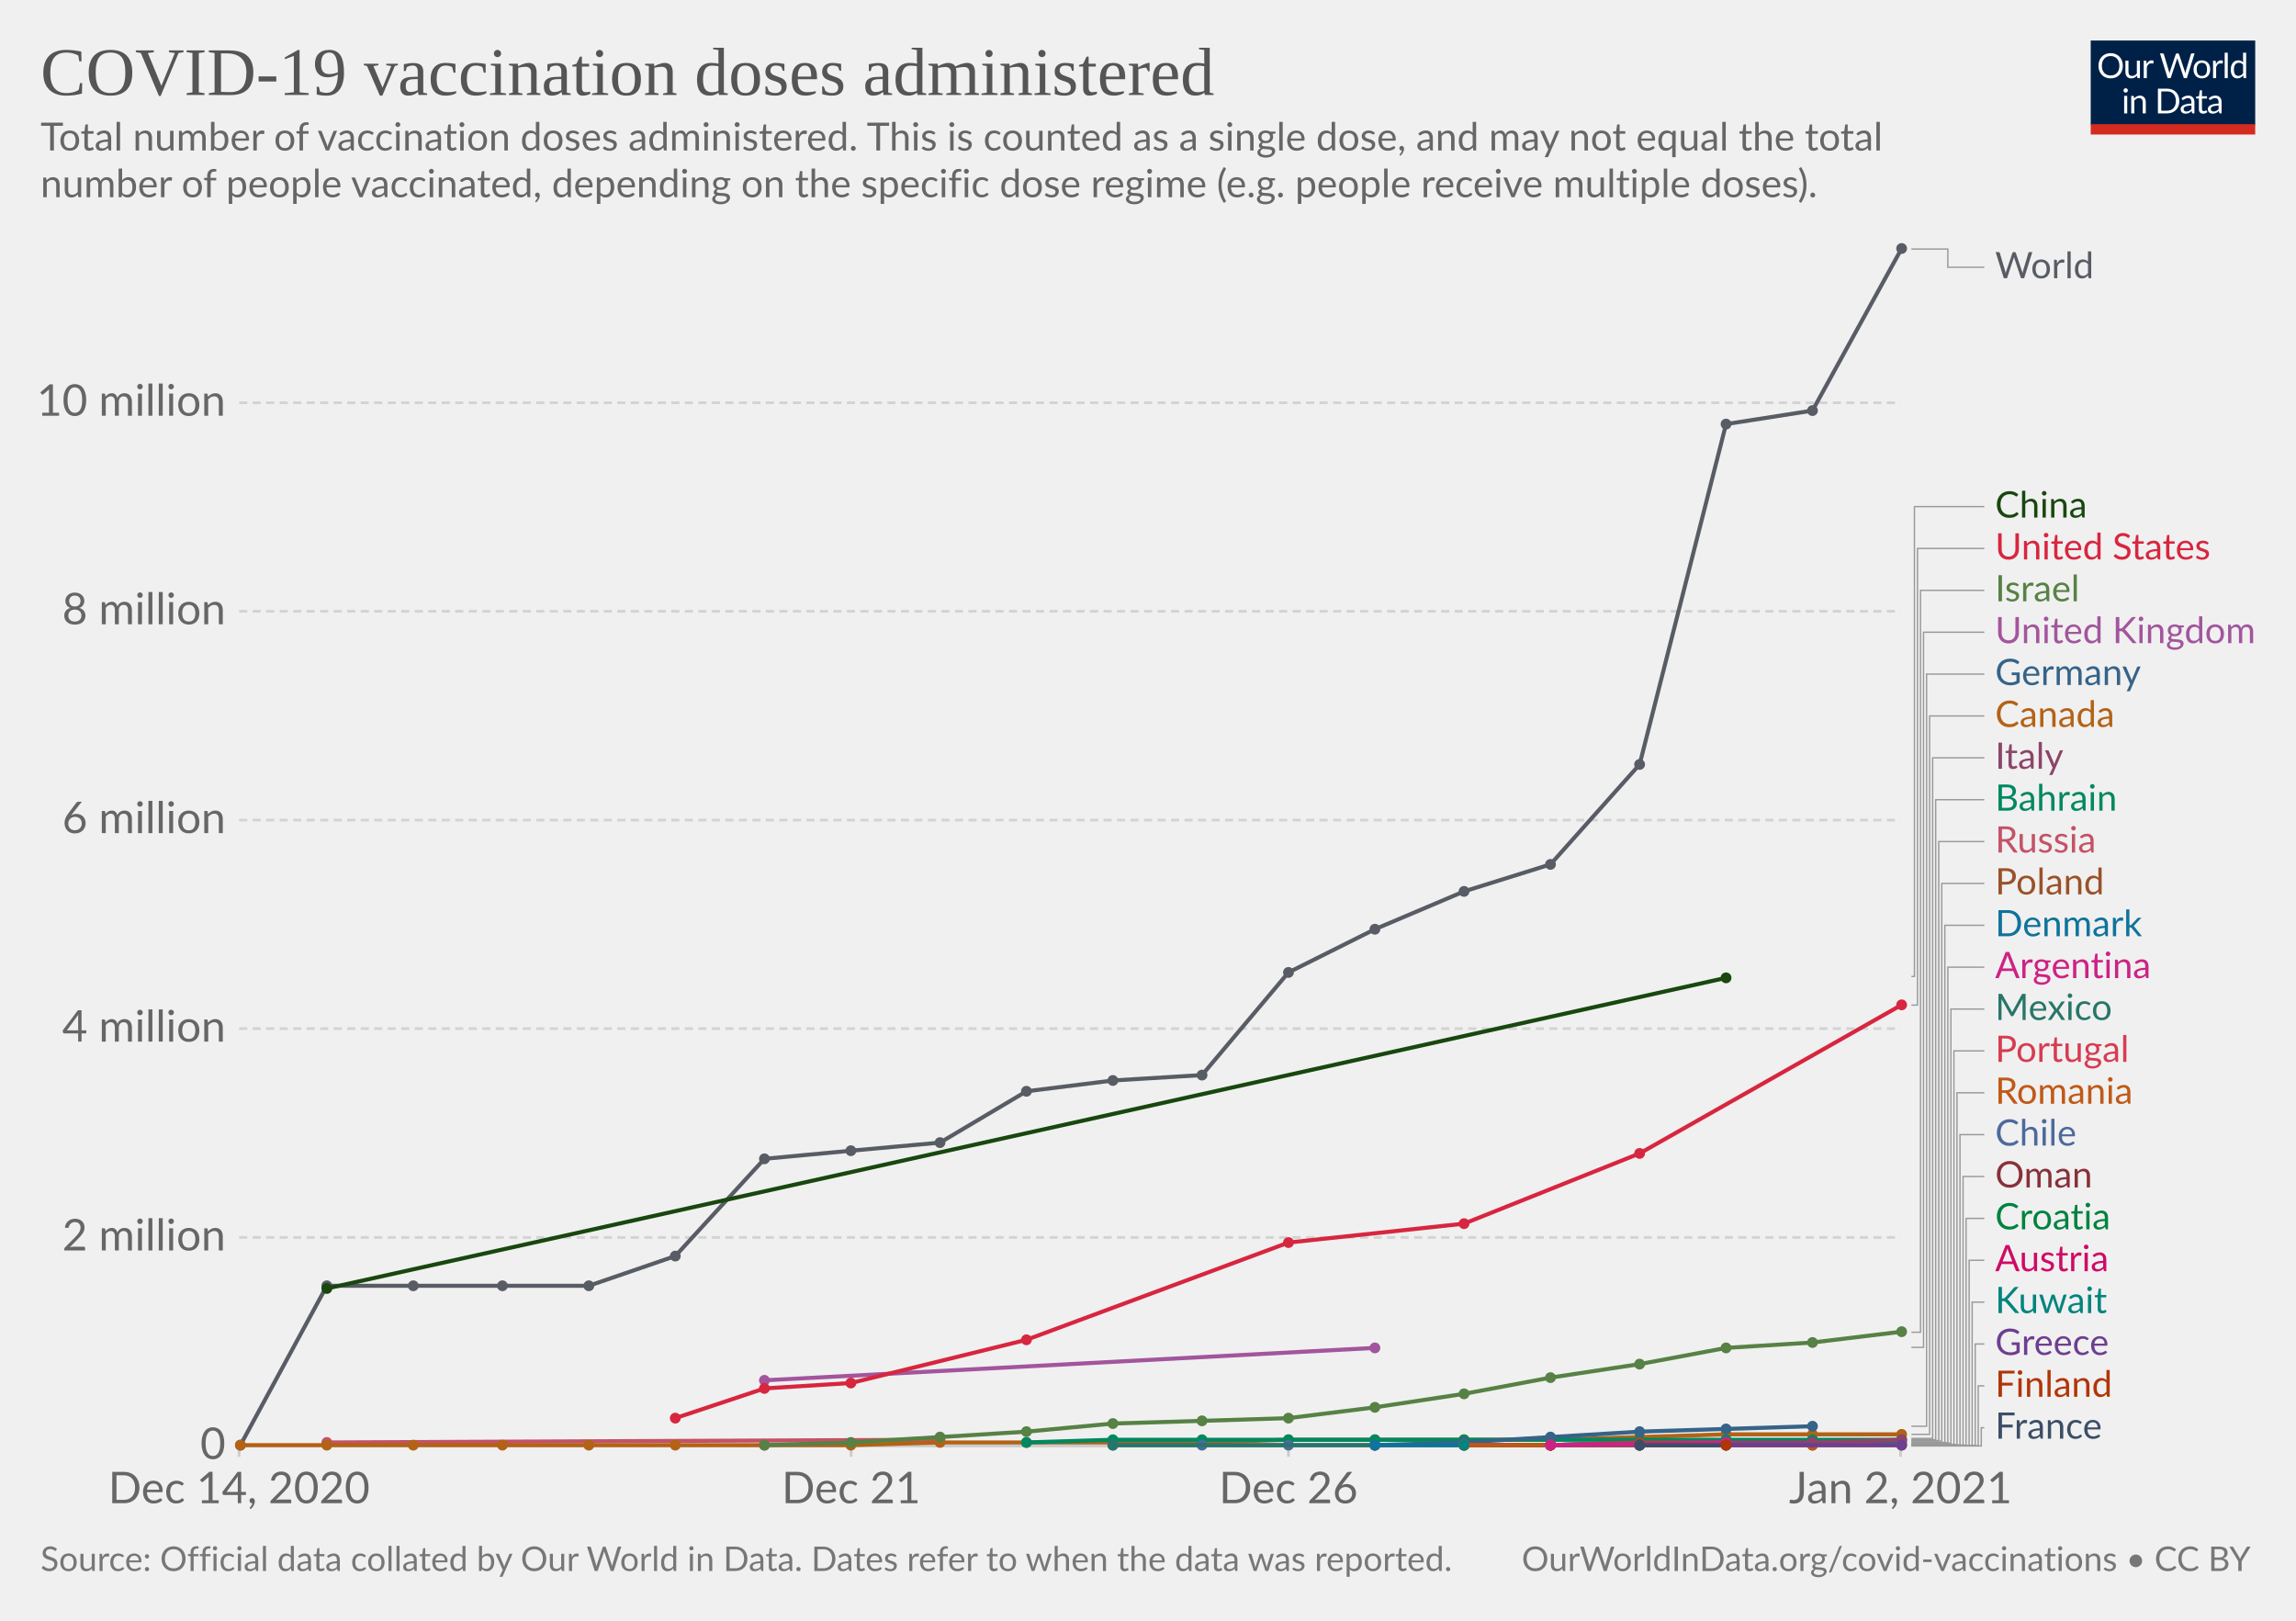
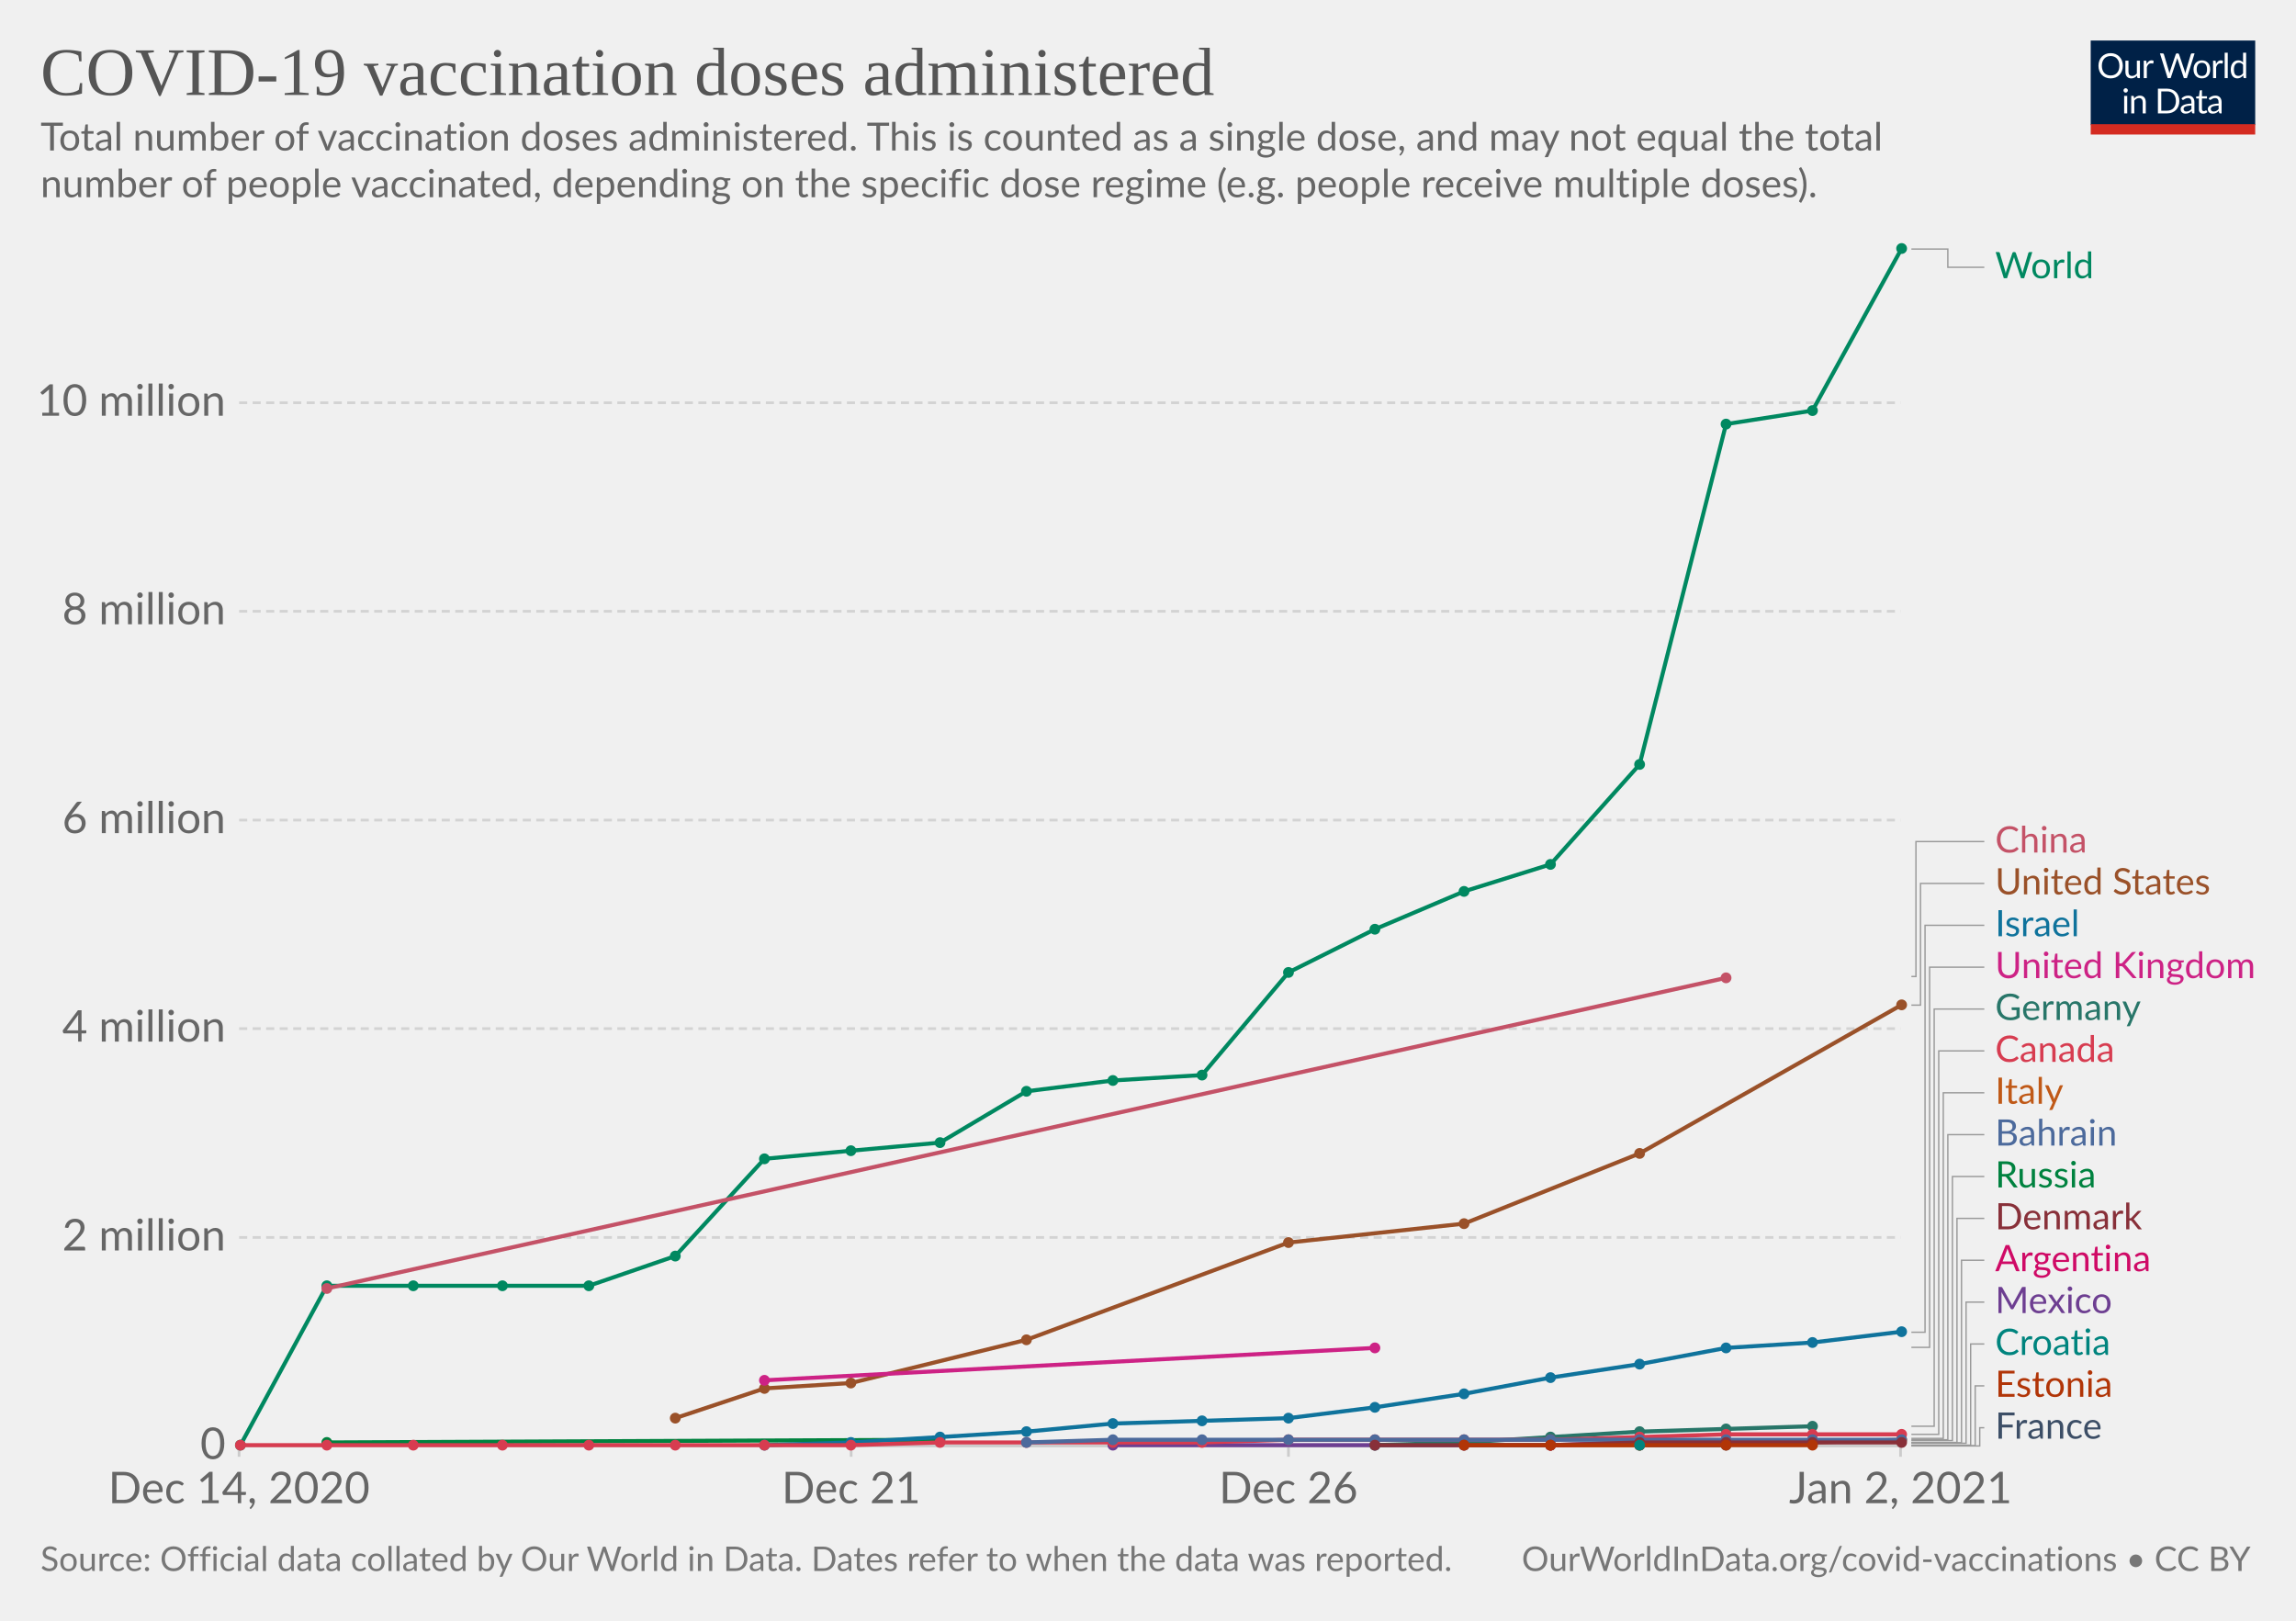
<svg xmlns="http://www.w3.org/2000/svg" version="1.1" style="background-color:#fff;-webkit-font-smoothing:antialiased" width="850" height="600" viewBox="0 0 850 600" font-family="Lato,'Helvetica Neue',Helvetica,Arial,sans-serif" font-size="18" text-rendering="optimizeLegibility">
  <g class="HeaderView">
    <g transform="matrix(.29 0 0 .29 774 15)">
      <svg width="210" height="120" viewBox="0 0 210 120" fill="none">
        <g clip-path="url(#clip0)">
          <path d="M0 0h210v107.89H0V0z" fill="#002147" />
          <path d="M40.98 32.25c0 2.36-.38 4.53-1.12 6.51a14.26 14.26 0 01-8.1 8.4c-1.9.78-4.02 1.17-6.34 1.17a16.6 16.6 0 01-6.33-1.17 14.31 14.31 0 01-8.08-8.4 18.29 18.29 0 01-1.12-6.51c0-2.36.38-4.53 1.12-6.5a14.32 14.32 0 018.07-8.44c1.92-.8 4.03-1.19 6.34-1.19 2.32 0 4.43.4 6.34 1.19 1.92.8 3.56 1.9 4.93 3.34a14.87 14.87 0 013.17 5.1 18.1 18.1 0 011.12 6.5zm-4.38 0c0-1.94-.26-3.68-.8-5.22a10.91 10.91 0 00-2.24-3.89 9.68 9.68 0 00-3.52-2.46 11.95 11.95 0 00-4.62-.86c-1.68 0-3.21.28-4.6.86a9.88 9.88 0 00-3.54 2.46 10.91 10.91 0 00-2.24 3.9c-.53 1.53-.8 3.27-.8 5.2 0 1.94.27 3.68.8 5.22a11.17 11.17 0 002.24 3.9 10.01 10.01 0 003.55 2.44c1.38.56 2.9.83 4.6.83 1.7 0 3.24-.27 4.61-.83a9.8 9.8 0 003.52-2.44 11.17 11.17 0 002.25-3.9c.53-1.54.8-3.28.8-5.21zm26.22-6.54V48H60.5c-.56 0-.9-.27-1.05-.81l-.31-2.4a12.45 12.45 0 01-3.26 2.6c-1.2.64-2.58.96-4.13.96-1.22 0-2.3-.2-3.24-.6a6.52 6.52 0 01-2.33-1.7 7.37 7.37 0 01-1.43-2.67c-.3-1.04-.46-2.2-.46-3.45V25.7h3.91v14.22c0 1.68.38 2.99 1.15 3.91.77.93 1.96 1.39 3.54 1.39 1.16 0 2.24-.27 3.23-.82a10.42 10.42 0 002.8-2.28V25.7h3.91zm8.61 4.47a9.94 9.94 0 012.6-3.56 5.64 5.64 0 013.76-1.3c.47 0 .92.05 1.34.15.44.1.83.27 1.17.49l-.3 2.92c-.09.37-.3.55-.66.55-.2 0-.5-.04-.9-.13a6.21 6.21 0 00-3.24.18c-.54.2-1.03.5-1.47.92-.42.4-.81.9-1.17 1.5-.33.58-.64 1.26-.92 2.02V48H67.7V25.71h2.25c.42 0 .72.08.88.25.16.16.27.44.33.83l.26 3.39zm61.16-13.7L122.75 48h-3.82l-7.99-24.05a21.95 21.95 0 01-.42-1.58 38.36 38.36 0 01-.44 1.58L102.05 48h-3.83L88.4 16.47h3.54c.38 0 .7.1.95.29.26.2.43.43.5.73l6.52 21.9c.1.4.2.83.28 1.28.1.46.2.94.29 1.46l.3-1.46c.12-.47.25-.9.38-1.27l7.41-21.91c.1-.25.26-.48.51-.69.27-.22.58-.33.95-.33h1.23c.38 0 .69.1.92.29.24.2.41.43.53.73l7.4 21.9a28.4 28.4 0 01.68 2.62 29.52 29.52 0 01.52-2.61l6.54-21.91c.07-.27.23-.5.48-.7.27-.21.58-.32.95-.32h3.32zm9.35 8.88c1.63 0 3.1.27 4.4.82a9.43 9.43 0 015.46 5.94c.5 1.4.74 2.98.74 4.73 0 1.76-.25 3.34-.74 4.75a9.43 9.43 0 01-5.46 5.92c-1.3.52-2.77.79-4.4.79-1.64 0-3.12-.27-4.44-.8a9.42 9.42 0 01-3.35-2.3c-.92-1-1.63-2.2-2.13-3.61-.49-1.41-.73-3-.73-4.75s.24-3.33.73-4.73c.5-1.43 1.2-2.64 2.13-3.63a9.4 9.4 0 013.35-2.31c1.32-.55 2.8-.82 4.44-.82zm0 19.89c2.2 0 3.84-.73 4.93-2.2 1.08-1.48 1.63-3.54 1.63-6.18 0-2.66-.55-4.72-1.63-6.2-1.09-1.49-2.73-2.23-4.93-2.23-1.12 0-2.09.2-2.93.57a5.7 5.7 0 00-2.06 1.65 7.5 7.5 0 00-1.24 2.67c-.26 1.04-.4 2.22-.4 3.54 0 2.64.55 4.7 1.64 6.18 1.1 1.47 2.76 2.2 4.99 2.2zm17.97-15.07a9.94 9.94 0 012.6-3.56 5.64 5.64 0 013.76-1.3c.47 0 .91.05 1.34.15.44.1.83.27 1.16.49l-.28 2.92c-.09.37-.31.55-.66.55-.2 0-.5-.04-.9-.13a6.2 6.2 0 00-3.24.18c-.54.2-1.03.5-1.47.92-.43.4-.82.9-1.17 1.5a13.1 13.1 0 00-.92 2.02V48h-3.94V25.71h2.24c.43 0 .72.08.88.25.17.16.28.44.33.83l.27 3.39zm15.04-14.59V48h-3.92V15.6h3.92zm19.55 15.43a6.22 6.22 0 00-2.38-2.05 6.7 6.7 0 00-2.86-.6c-2.07 0-3.66.75-4.77 2.23-1.12 1.48-1.68 3.6-1.68 6.33 0 1.46.13 2.7.38 3.74a7.29 7.29 0 001.1 2.56 4.35 4.35 0 001.78 1.45c.7.3 1.5.46 2.4.46 1.29 0 2.41-.3 3.36-.88a9.6 9.6 0 002.67-2.49V31.02zm3.91-15.43V48h-2.33c-.56 0-.9-.27-1.06-.81l-.35-2.71a12.13 12.13 0 01-3.25 2.77 8.28 8.28 0 01-4.23 1.06 7.31 7.31 0 01-6.14-2.9c-.73-.96-1.3-2.15-1.69-3.57a18.35 18.35 0 01.07-9.48 11.29 11.29 0 011.89-3.7 8.7 8.7 0 017.06-3.34 7.96 7.96 0 016.12 2.62V15.59h3.91zM46.61 70.71V93H42.7V70.71h3.91zm.84-7c0 .39-.08.75-.24 1.09a2.81 2.81 0 01-1.52 1.47 2.67 2.67 0 01-2.16 0 2.9 2.9 0 01-1.45-1.47 2.67 2.67 0 010-2.16c.15-.35.35-.65.6-.9.25-.27.53-.47.85-.62a2.67 2.67 0 012.16 0c.35.15.65.35.9.62.27.25.47.55.62.9.16.34.24.7.24 1.08zm7.97 10.24c.49-.54 1-1.04 1.54-1.48a9.85 9.85 0 013.66-1.84 8.96 8.96 0 015.43.35c.94.4 1.72.97 2.33 1.71a7.36 7.36 0 011.43 2.67c.32 1.04.49 2.19.49 3.45V93h-3.94V78.81c0-1.69-.4-3-1.17-3.92-.76-.93-1.93-1.4-3.5-1.4a6.6 6.6 0 00-3.25.83c-1 .56-1.92 1.31-2.77 2.27V93h-3.94V70.71h2.35c.56 0 .9.28 1.04.82l.3 2.42zm57.7 3.3c0 2.36-.37 4.5-1.11 6.44a14.3 14.3 0 01-3.17 4.98 14.1 14.1 0 01-4.93 3.2c-1.9.76-4.02 1.13-6.33 1.13H85.8V61.47h11.77c2.31 0 4.42.39 6.33 1.15a13.8 13.8 0 018.1 8.18 17.75 17.75 0 011.12 6.45zm-4.37 0c0-1.94-.26-3.67-.8-5.2a10.94 10.94 0 00-2.23-3.87 9.57 9.57 0 00-3.53-2.42 12.23 12.23 0 00-4.61-.83h-7.5v24.62h7.5c1.7 0 3.24-.28 4.61-.84a9.7 9.7 0 003.53-2.4 10.94 10.94 0 002.24-3.87c.53-1.53.8-3.26.8-5.2zm19.8 5.72c-1.8.06-3.34.2-4.62.44-1.26.22-2.3.51-3.1.88-.8.36-1.37.8-1.74 1.3-.35.5-.53 1.05-.53 1.67 0 .58.1 1.1.3 1.52a3 3 0 00.76 1.05c.34.27.73.46 1.17.6.45.11.94.17 1.45.17a7.28 7.28 0 003.5-.81 11.95 11.95 0 002.82-2.2v-4.62zm-12.65-9.11a12.73 12.73 0 013.98-2.66c1.43-.59 3-.88 4.73-.88 1.25 0 2.36.2 3.33.61a6.81 6.81 0 013.94 4.38c.33 1.04.5 2.19.5 3.43V93h-1.74a1.8 1.8 0 01-.88-.18c-.2-.13-.36-.38-.48-.74l-.44-2.12c-.59.55-1.16 1.03-1.72 1.46a9.48 9.48 0 01-3.74 1.7c-.69.15-1.46.23-2.3.23-.87 0-1.69-.12-2.45-.35a5.34 5.34 0 01-3.34-2.93 6.64 6.64 0 01-.49-2.64c0-.88.25-1.72.73-2.53a6.33 6.33 0 012.35-2.17c1.09-.63 2.5-1.15 4.25-1.54 1.75-.41 3.89-.65 6.42-.7v-1.75c0-1.73-.37-3.03-1.12-3.91-.75-.9-1.84-1.34-3.28-1.34-.97 0-1.78.12-2.44.37-.64.23-1.2.5-1.7.81l-1.23.82c-.33.23-.67.35-1 .35-.27 0-.5-.07-.69-.2a2.1 2.1 0 01-.48-.53l-.7-1.25zm27.67 19.5c-1.76 0-3.12-.5-4.07-1.48-.94-.98-1.41-2.4-1.41-4.25V74h-2.68a.9.9 0 01-.6-.2c-.16-.14-.24-.36-.24-.66v-1.56l3.65-.46.9-6.89a.9.9 0 01.29-.52.88.88 0 01.62-.22H142v7.67h6.44V74H142v13.38c0 .94.22 1.63.68 2.09.45.45 1.04.68 1.76.68a3.21 3.21 0 001.85-.53l.55-.35c.16-.12.3-.18.41-.18.2 0 .4.13.55.38l1.15 1.87a7.45 7.45 0 01-2.44 1.5c-.96.35-1.94.52-2.95.52zm19.68-10.4c-1.8.07-3.34.21-4.62.45-1.26.22-2.3.51-3.1.88-.8.36-1.37.8-1.74 1.3-.35.5-.53 1.05-.53 1.67 0 .58.1 1.1.3 1.52.18.42.44.77.76 1.05.34.27.73.46 1.17.6.45.11.94.17 1.45.17a7.3 7.3 0 003.5-.81 12.04 12.04 0 002.82-2.2v-4.62zm-12.65-9.1a12.72 12.72 0 013.99-2.66c1.42-.59 3-.88 4.72-.88 1.25 0 2.36.2 3.33.61a6.81 6.81 0 013.94 4.38c.33 1.04.5 2.19.5 3.43V93h-1.74a1.8 1.8 0 01-.88-.18c-.2-.13-.36-.38-.48-.74l-.44-2.12c-.59.55-1.16 1.03-1.72 1.46a9.48 9.48 0 01-3.74 1.7c-.69.15-1.46.23-2.3.23-.87 0-1.69-.12-2.45-.35a5.33 5.33 0 01-3.34-2.93 6.62 6.62 0 01-.49-2.64c0-.88.25-1.72.73-2.53a6.33 6.33 0 012.35-2.17c1.09-.63 2.5-1.15 4.25-1.54a31.2 31.2 0 016.42-.7v-1.75c0-1.73-.37-3.03-1.12-3.91-.75-.9-1.84-1.34-3.28-1.34-.97 0-1.78.12-2.44.37-.64.23-1.2.5-1.7.81-.46.3-.87.57-1.22.82-.34.23-.68.35-1.02.35-.26 0-.49-.07-.68-.2a1.88 1.88 0 01-.48-.53l-.7-1.25z" fill="#fff" />
          <path fill="#D42B21" d="M0 106.79h210V120H0z" />
        </g>
        <defs>
          <clipPath id="clip0">
            <path fill="#fff" d="M0 0h210v120H0z" />
          </clipPath>
        </defs>
      </svg>
    </g>
    <a href="https://ourworldindata.org/grapher/cumulative-covid-vaccinations?tab=chart&amp;stackMode=absolute&amp;time=earliest..latest&amp;region=World" target="_blank" rel="noopener" font-family="&quot;Playfair Display&quot;,Georgia,&quot;Times New Roman&quot;,serif">
      <text font-size="25.2" x="15" y="35.2" fill="#555">
        <tspan x="15" y="35.16">COVID-19 vaccination doses administered</tspan>
      </text>
    </a>
    <text font-size="14.4" x="15" y="55.7" fill="#666">
      <tspan x="15" y="55.72">Total number of vaccination doses administered. This is counted as a single dose, and may not equal the total</tspan>
      <tspan x="15" y="73">number of people vaccinated, depending on the specific dose regime (e.g. people receive multiple doses).</tspan>
    </text>
  </g>
  <g class="LineChart">
    <defs>
      <clipPath id="a">
        <path d="M78.53 0h830v928.6h-830z" />
      </clipPath>
    </defs>
    <g class="DualAxisView">
      <g class="HorizontalAxis">
        <path stroke="#ccc" d="M88.5 535.3v4M315.1 535.3v4M477 535.3v4M703.6 535.3v4" />
        <text x="88.5" y="556.5" fill="#666" text-anchor="middle" font-size="16.2">Dec 14, 2020</text>
        <text x="315.1" y="556.5" fill="#666" text-anchor="middle" font-size="16.2">Dec 21</text>
        <text x="477" y="556.5" fill="#666" text-anchor="middle" font-size="16.2">Dec 26</text>
        <text x="703.6" y="556.5" fill="#666" text-anchor="middle" font-size="16.2">Jan 2, 2021</text>
      </g>
      <g class="VerticalAxis" fill="#666" dominant-baseline="middle" text-anchor="end" font-size="16.2">
        <text x="83.53" y="535.3">0</text>
        <text x="83.53" y="458.1">2 million</text>
        <text x="83.53" y="380.8">4 million</text>
        <text x="83.53" y="303.6">6 million</text>
        <text x="83.53" y="226.3">8 million</text>
        <text x="83.53" y="149.1">10 million</text>
      </g>
      <g class="AxisGridLines horizontalLines">
        <path stroke="#ccc" d="M88.53 535.3h615.08" />
        <path stroke="#d3d3d3" stroke-dasharray="3,2" d="M88.53 458.1h615.08M88.53 380.8h615.08M88.53 303.6h615.08M88.53 226.3h615.08M88.53 149.1h615.08" />
      </g>
    </g>
    <g clip-path="url(#a)">
      <g class="LineLabels" cursor="pointer">
        <g class="legendMark">
          <g class="indicator">
            <path d="M707.61 92.2h13.5v6.75h13.5" stroke="#999" stroke-width=".5" fill="none" />
          </g>
-           <text font-size="13.5" x="738.6" y="103" fill="#585c64">
+           <text font-size="13.5" x="738.6" y="103" fill="#008860">
            <tspan x="738.61" y="103">World</tspan>
          </text>
        </g>
        <g class="legendMark">
          <g class="indicator">
-             <path d="M707.61 361.5h1.13V187.55h25.87" stroke="#999" stroke-width=".5" fill="none" />
-           </g>
-           <text font-size="13.5" x="738.6" y="191.6" fill="#18470F">
-             <tspan x="738.61" y="191.6">China</tspan>
-           </text>
-         </g>
-         <g class="legendMark">
-           <g class="indicator">
-             <path d="M707.61 372.1h2.25V203.05h24.75" stroke="#999" stroke-width=".5" fill="none" />
-           </g>
-           <text font-size="13.5" x="738.6" y="207.1" fill="#D7263F">
-             <tspan x="738.61" y="207.1">United States</tspan>
-           </text>
-         </g>
-         <g class="legendMark">
-           <g class="indicator">
-             <path d="M707.61 493.2h3.38V218.55h23.62" stroke="#999" stroke-width=".5" fill="none" />
-           </g>
-           <text font-size="13.5" x="738.6" y="222.6" fill="#578145">
-             <tspan x="738.61" y="222.6">Israel</tspan>
-           </text>
-         </g>
-         <g class="legendMark">
-           <g class="indicator">
-             <path d="M707.61 498.8h4.5V234.05h22.5" stroke="#999" stroke-width=".5" fill="none" />
-           </g>
-           <text font-size="13.5" x="738.6" y="238.1" fill="#A2559C">
-             <tspan x="738.61" y="238.1">United Kingdom</tspan>
-           </text>
-         </g>
-         <g class="legendMark">
-           <g class="indicator">
-             <path d="M707.61 528h5.63V249.55h21.37" stroke="#999" stroke-width=".5" fill="none" />
-           </g>
-           <text font-size="13.5" x="738.6" y="253.6" fill="#366388">
-             <tspan x="738.61" y="253.6">Germany</tspan>
-           </text>
-         </g>
-         <g class="legendMark">
-           <g class="indicator">
-             <path d="M707.61 531h6.75V265.05h20.25" stroke="#999" stroke-width=".5" fill="none" />
-           </g>
-           <text font-size="13.5" x="738.6" y="269.1" fill="#B36216">
-             <tspan x="738.61" y="269.1">Canada</tspan>
-           </text>
-         </g>
-         <g class="legendMark">
-           <g class="indicator">
-             <path d="M707.61 532.5h7.88V280.55h19.12" stroke="#999" stroke-width=".5" fill="none" />
-           </g>
-           <text font-size="13.5" x="738.6" y="284.6" fill="#8C4569">
-             <tspan x="738.61" y="284.6">Italy</tspan>
-           </text>
-         </g>
-         <g class="legendMark">
-           <g class="indicator">
-             <path d="M707.61 533h9V296.05h18" stroke="#999" stroke-width=".5" fill="none" />
-           </g>
-           <text font-size="13.5" x="738.6" y="300.1" fill="#008860">
-             <tspan x="738.61" y="300.1">Bahrain</tspan>
-           </text>
-         </g>
-         <g class="legendMark">
-           <g class="indicator">
-             <path d="M707.61 533.3h10.13V311.55h16.87" stroke="#999" stroke-width=".5" fill="none" />
+             <path d="M707.61 361.5h1.69v-49.95h25.31" stroke="#999" stroke-width=".5" fill="none" />
          </g>
          <text font-size="13.5" x="738.6" y="315.6" fill="#C45267">
-             <tspan x="738.61" y="315.6">Russia</tspan>
-           </text>
-         </g>
-         <g class="legendMark">
-           <g class="indicator">
-             <path d="M707.61 533.5h11.25V327.05h15.75" stroke="#999" stroke-width=".5" fill="none" />
+             <tspan x="738.61" y="315.6">China</tspan>
+           </text>
+         </g>
+         <g class="legendMark">
+           <g class="indicator">
+             <path d="M707.61 372.1h3.38v-45.05h23.62" stroke="#999" stroke-width=".5" fill="none" />
          </g>
          <text font-size="13.5" x="738.6" y="331.1" fill="#9A5129">
-             <tspan x="738.61" y="331.1">Poland</tspan>
-           </text>
-         </g>
-         <g class="legendMark">
-           <g class="indicator">
-             <path d="M707.61 534h12.38V342.55h14.62" stroke="#999" stroke-width=".5" fill="none" />
+             <tspan x="738.61" y="331.1">United States</tspan>
+           </text>
+         </g>
+         <g class="legendMark">
+           <g class="indicator">
+             <path d="M707.61 493.2h5.06V342.55h21.94" stroke="#999" stroke-width=".5" fill="none" />
          </g>
          <text font-size="13.5" x="738.6" y="346.6" fill="#0F739C">
-             <tspan x="738.61" y="346.6">Denmark</tspan>
-           </text>
-         </g>
-         <g class="legendMark">
-           <g class="indicator">
-             <path d="M707.61 534.1h13.5V358.05h13.5" stroke="#999" stroke-width=".5" fill="none" />
+             <tspan x="738.61" y="346.6">Israel</tspan>
+           </text>
+         </g>
+         <g class="legendMark">
+           <g class="indicator">
+             <path d="M707.61 498.8h6.75V358.05h20.25" stroke="#999" stroke-width=".5" fill="none" />
          </g>
          <text font-size="13.5" x="738.6" y="362.1" fill="#CD2285">
-             <tspan x="738.61" y="362.1">Argentina</tspan>
-           </text>
-         </g>
-         <g class="legendMark">
-           <g class="indicator">
-             <path d="M707.61 534.3h14.63V373.55h12.37" stroke="#999" stroke-width=".5" fill="none" />
+             <tspan x="738.61" y="362.1">United Kingdom</tspan>
+           </text>
+         </g>
+         <g class="legendMark">
+           <g class="indicator">
+             <path d="M707.61 528h8.44V373.55h18.56" stroke="#999" stroke-width=".5" fill="none" />
          </g>
          <text font-size="13.5" x="738.6" y="377.6" fill="#287669">
-             <tspan x="738.61" y="377.6">Mexico</tspan>
-           </text>
-         </g>
-         <g class="legendMark">
-           <g class="indicator">
-             <path d="M707.61 534.7h15.75V389.05h11.25" stroke="#999" stroke-width=".5" fill="none" />
+             <tspan x="738.61" y="377.6">Germany</tspan>
+           </text>
+         </g>
+         <g class="legendMark">
+           <g class="indicator">
+             <path d="M707.61 531h10.13V389.05h16.87" stroke="#999" stroke-width=".5" fill="none" />
          </g>
          <text font-size="13.5" x="738.6" y="393.1" fill="#D73C50">
-             <tspan x="738.61" y="393.1">Portugal</tspan>
-           </text>
-         </g>
-         <g class="legendMark">
-           <g class="indicator">
-             <path d="M707.61 534.8h16.88V404.55h10.12" stroke="#999" stroke-width=".5" fill="none" />
+             <tspan x="738.61" y="393.1">Canada</tspan>
+           </text>
+         </g>
+         <g class="legendMark">
+           <g class="indicator">
+             <path d="M707.61 532.5h11.81V404.55h15.19" stroke="#999" stroke-width=".5" fill="none" />
          </g>
          <text font-size="13.5" x="738.6" y="408.6" fill="#C05917">
-             <tspan x="738.61" y="408.6">Romania</tspan>
-           </text>
-         </g>
-         <g class="legendMark">
-           <g class="indicator">
-             <path d="M707.61 535h18V420.05h9" stroke="#999" stroke-width=".5" fill="none" />
+             <tspan x="738.61" y="408.6">Italy</tspan>
+           </text>
+         </g>
+         <g class="legendMark">
+           <g class="indicator">
+             <path d="M707.61 533h13.5V420.05h13.5" stroke="#999" stroke-width=".5" fill="none" />
          </g>
          <text font-size="13.5" x="738.6" y="424.1" fill="#4C6A9C">
-             <tspan x="738.61" y="424.1">Chile</tspan>
-           </text>
-         </g>
-         <g class="legendMark">
-           <g class="indicator">
-             <path d="M707.61 535h19.13v-99.45h7.87" stroke="#999" stroke-width=".5" fill="none" />
-           </g>
-           <text font-size="13.5" x="738.6" y="439.6" fill="#883039">
-             <tspan x="738.61" y="439.6">Oman</tspan>
-           </text>
-         </g>
-         <g class="legendMark">
-           <g class="indicator">
-             <path d="M707.61 535h20.25v-83.95h6.75" stroke="#999" stroke-width=".5" fill="none" />
-           </g>
-           <text font-size="13.5" x="738.6" y="455.1" fill="#00823F">
-             <tspan x="738.61" y="455.1">Croatia</tspan>
-           </text>
-         </g>
-         <g class="legendMark">
-           <g class="indicator">
-             <path d="M707.61 535.1h21.38v-68.55h5.62" stroke="#999" stroke-width=".5" fill="none" />
+             <tspan x="738.61" y="424.1">Bahrain</tspan>
+           </text>
+         </g>
+         <g class="legendMark">
+           <g class="indicator">
+             <path d="M707.61 533.3h15.19v-97.75h11.81" stroke="#999" stroke-width=".5" fill="none" />
+           </g>
+           <text font-size="13.5" x="738.6" y="439.6" fill="#00823F">
+             <tspan x="738.61" y="439.6">Russia</tspan>
+           </text>
+         </g>
+         <g class="legendMark">
+           <g class="indicator">
+             <path d="M707.61 534h16.88v-82.95h10.12" stroke="#999" stroke-width=".5" fill="none" />
+           </g>
+           <text font-size="13.5" x="738.6" y="455.1" fill="#883039">
+             <tspan x="738.61" y="455.1">Denmark</tspan>
+           </text>
+         </g>
+         <g class="legendMark">
+           <g class="indicator">
+             <path d="M707.61 534.1h18.56v-67.55h8.44" stroke="#999" stroke-width=".5" fill="none" />
          </g>
          <text font-size="13.5" x="738.6" y="470.6" fill="#CF0A66">
-             <tspan x="738.61" y="470.6">Austria</tspan>
-           </text>
-         </g>
-         <g class="legendMark">
-           <g class="indicator">
-             <path d="M707.61 535.2h22.5v-53.15h4.5" stroke="#999" stroke-width=".5" fill="none" />
-           </g>
-           <text font-size="13.5" x="738.6" y="486.1" fill="#00847E">
-             <tspan x="738.61" y="486.1">Kuwait</tspan>
-           </text>
-         </g>
-         <g class="legendMark">
-           <g class="indicator">
-             <path d="M707.61 535.2h23.63v-37.65h3.37" stroke="#999" stroke-width=".5" fill="none" />
-           </g>
-           <text font-size="13.5" x="738.6" y="501.6" fill="#6D3E91">
-             <tspan x="738.61" y="501.6">Greece</tspan>
-           </text>
-         </g>
-         <g class="legendMark">
-           <g class="indicator">
-             <path d="M707.61 535.2h24.75v-22.15h2.25" stroke="#999" stroke-width=".5" fill="none" />
+             <tspan x="738.61" y="470.6">Argentina</tspan>
+           </text>
+         </g>
+         <g class="legendMark">
+           <g class="indicator">
+             <path d="M707.61 534.3h20.25v-52.25h6.75" stroke="#999" stroke-width=".5" fill="none" />
+           </g>
+           <text font-size="13.5" x="738.6" y="486.1" fill="#6D3E91">
+             <tspan x="738.61" y="486.1">Mexico</tspan>
+           </text>
+         </g>
+         <g class="legendMark">
+           <g class="indicator">
+             <path d="M707.61 535h21.94v-37.45h5.06" stroke="#999" stroke-width=".5" fill="none" />
+           </g>
+           <text font-size="13.5" x="738.6" y="501.6" fill="#00847E">
+             <tspan x="738.61" y="501.6">Croatia</tspan>
+           </text>
+         </g>
+         <g class="legendMark">
+           <g class="indicator">
+             <path d="M707.61 535.2h23.63v-22.15h3.37" stroke="#999" stroke-width=".5" fill="none" />
          </g>
          <text font-size="13.5" x="738.6" y="517.1" fill="#B13507">
-             <tspan x="738.61" y="517.1">Finland</tspan>
-           </text>
-         </g>
-         <g class="legendMark">
-           <g class="indicator">
-             <path d="M707.61 535.3h25.88v-6.75h1.12" stroke="#999" stroke-width=".5" fill="none" />
+             <tspan x="738.61" y="517.1">Estonia</tspan>
+           </text>
+         </g>
+         <g class="legendMark">
+           <g class="indicator">
+             <path d="M707.61 535.3h25.31v-6.75h1.69" stroke="#999" stroke-width=".5" fill="none" />
          </g>
          <text font-size="13.5" x="738.6" y="532.6" fill="#3C4E66">
            <tspan x="738.61" y="532.6">France</tspan>
          </text>
        </g>
      </g>
      <g class="Lines">
-         <g class="key-Russia_0">
-           <path stroke="#C45267" stroke-linecap="round" d="M121 534l227-1" fill="none" stroke-width="1.5" />
-           <g fill="#C45267">
-             <circle cx="121" cy="534" r="2" />
-             <circle cx="348" cy="533" r="2" />
-           </g>
-         </g>
-         <g class="key-United-Kingdom_0">
-           <path stroke="#A2559C" stroke-linecap="round" d="M283 511l226-12" fill="none" stroke-width="1.5" />
-           <g fill="#A2559C">
-             <circle cx="283" cy="511" r="2" />
-             <circle cx="509" cy="499" r="2" />
-           </g>
-         </g>
        <g class="key-World_0">
-           <path stroke="#585c64" stroke-linecap="round" d="M89 535l32-59h97l32-11 33-36 32-3 33-3 32-19 32-4 33-2 32-38 32-16 33-14 32-10 33-37 32-126 32-5 33-60" fill="none" stroke-width="1.5" />
-           <g fill="#585c64">
+           <path stroke="#008860" stroke-linecap="round" d="M89 535l32-59h97l32-11 33-36 32-3 33-3 32-19 32-4 33-2 32-38 32-16 33-14 32-10 33-37 32-126 32-5 33-60" fill="none" stroke-width="1.5" />
+           <g fill="#008860">
            <circle cx="89" cy="535" r="2" />
            <circle cx="121" cy="476" r="2" />
            <circle cx="153" cy="476" r="2" />
            <circle cx="186" cy="476" r="2" />
            <circle cx="218" cy="476" r="2" />
            <circle cx="250" cy="465" r="2" />
            <circle cx="283" cy="429" r="2" />
            <circle cx="315" cy="426" r="2" />
            <circle cx="348" cy="423" r="2" />
            <circle cx="380" cy="404" r="2" />
            <circle cx="412" cy="400" r="2" />
            <circle cx="445" cy="398" r="2" />
            <circle cx="477" cy="360" r="2" />
            <circle cx="509" cy="344" r="2" />
            <circle cx="542" cy="330" r="2" />
            <circle cx="574" cy="320" r="2" />
            <circle cx="607" cy="283" r="2" />
            <circle cx="639" cy="157" r="2" />
            <circle cx="671" cy="152" r="2" />
            <circle cx="704" cy="92" r="2" />
          </g>
        </g>
+         <g class="key-China_0">
+           <path stroke="#C45267" stroke-linecap="round" d="M121 477l518-115" fill="none" stroke-width="1.5" />
+           <g fill="#C45267">
+             <circle cx="121" cy="477" r="2" />
+             <circle cx="639" cy="362" r="2" />
+           </g>
+         </g>
+         <g class="key-United-States_0">
+           <path stroke="#9A5129" stroke-linecap="round" d="M250 525l33-11 32-2 65-16 97-36 65-7 65-26 97-55" fill="none" stroke-width="1.5" />
+           <g fill="#9A5129">
+             <circle cx="250" cy="525" r="2" />
+             <circle cx="283" cy="514" r="2" />
+             <circle cx="315" cy="512" r="2" />
+             <circle cx="380" cy="496" r="2" />
+             <circle cx="477" cy="460" r="2" />
+             <circle cx="542" cy="453" r="2" />
+             <circle cx="607" cy="427" r="2" />
+             <circle cx="704" cy="372" r="2" />
+           </g>
+         </g>
+         <g class="key-Russia_0">
+           <path stroke="#00823F" stroke-linecap="round" d="M121 534l227-1" fill="none" stroke-width="1.5" />
+           <g fill="#00823F">
+             <circle cx="121" cy="534" r="2" />
+             <circle cx="348" cy="533" r="2" />
+           </g>
+         </g>
+         <g class="key-Mexico_0">
+           <path stroke="#6D3E91" stroke-linecap="round" d="M412 535h162l33-1" fill="none" stroke-width="1.5" />
+           <g fill="#6D3E91">
+             <circle cx="412" cy="535" r="2" />
+             <circle cx="509" cy="535" r="2" />
+             <circle cx="542" cy="535" r="2" />
+             <circle cx="574" cy="535" r="2" />
+             <circle cx="607" cy="534" r="2" />
+           </g>
+         </g>
+         <g class="key-Germany_0">
+           <path stroke="#287669" stroke-linecap="round" d="M509 535l33-1 32-2 33-2 32-1 32-1" fill="none" stroke-width="1.5" />
+           <g fill="#287669">
+             <circle cx="509" cy="535" r="2" />
+             <circle cx="542" cy="534" r="2" />
+             <circle cx="574" cy="532" r="2" />
+             <circle cx="607" cy="530" r="2" />
+             <circle cx="639" cy="529" r="2" />
+             <circle cx="671" cy="528" r="2" />
+           </g>
+         </g>
+         <g class="key-United-Kingdom_0">
+           <path stroke="#CD2285" stroke-linecap="round" d="M283 511l226-12" fill="none" stroke-width="1.5" />
+           <g fill="#CD2285">
+             <circle cx="283" cy="511" r="2" />
+             <circle cx="509" cy="499" r="2" />
+           </g>
+         </g>
+         <g class="key-France_0">
+           <path stroke="#3C4E66" stroke-linecap="round" d="M607 535h32" fill="none" stroke-width="1.5" />
+           <g fill="#3C4E66">
+             <circle cx="607" cy="535" r="2" />
+             <circle cx="639" cy="535" r="2" />
+           </g>
+         </g>
+         <g class="key-Italy_0">
+           <path stroke="#C05917" stroke-linecap="round" d="M574 535h33l32-1h32l33-1" fill="none" stroke-width="1.5" />
+           <g fill="#C05917">
+             <circle cx="574" cy="535" r="2" />
+             <circle cx="607" cy="535" r="2" />
+             <circle cx="639" cy="534" r="2" />
+             <circle cx="671" cy="534" r="2" />
+             <circle cx="704" cy="533" r="2" />
+           </g>
+         </g>
+         <g class="key-Argentina_0">
+           <path stroke="#CF0A66" stroke-linecap="round" d="M574 535l65-1" fill="none" stroke-width="1.5" />
+           <g fill="#CF0A66">
+             <circle cx="574" cy="535" r="2" />
+             <circle cx="639" cy="534" r="2" />
+           </g>
+         </g>
+         <g class="key-Israel_0">
+           <path stroke="#0F739C" stroke-linecap="round" d="M283 535l32-1 33-2 32-2 32-3 33-1 32-1 32-4 33-5 32-6 33-5 32-6 32-2 33-4" fill="none" stroke-width="1.5" />
+           <g fill="#0F739C">
+             <circle cx="283" cy="535" r="2" />
+             <circle cx="315" cy="534" r="2" />
+             <circle cx="348" cy="532" r="2" />
+             <circle cx="380" cy="530" r="2" />
+             <circle cx="412" cy="527" r="2" />
+             <circle cx="445" cy="526" r="2" />
+             <circle cx="477" cy="525" r="2" />
+             <circle cx="509" cy="521" r="2" />
+             <circle cx="542" cy="516" r="2" />
+             <circle cx="574" cy="510" r="2" />
+             <circle cx="607" cy="505" r="2" />
+             <circle cx="639" cy="499" r="2" />
+             <circle cx="671" cy="497" r="2" />
+             <circle cx="704" cy="493" r="2" />
+           </g>
+         </g>
        <g class="key-Canada_0">
-           <path stroke="#B36216" stroke-linecap="round" d="M89 535h226l33-1h97l32-1h97l33-1 32-1h65" fill="none" stroke-width="1.5" />
-           <g fill="#B36216">
+           <path stroke="#D73C50" stroke-linecap="round" d="M89 535h226l33-1h97l32-1h97l33-1 32-1h65" fill="none" stroke-width="1.5" />
+           <g fill="#D73C50">
            <circle cx="89" cy="535" r="2" />
            <circle cx="121" cy="535" r="2" />
            <circle cx="153" cy="535" r="2" />
            <circle cx="186" cy="535" r="2" />
            <circle cx="218" cy="535" r="2" />
            <circle cx="250" cy="535" r="2" />
            <circle cx="283" cy="535" r="2" />
            <circle cx="315" cy="535" r="2" />
            <circle cx="348" cy="534" r="2" />
            <circle cx="380" cy="534" r="2" />
            <circle cx="412" cy="534" r="2" />
            <circle cx="445" cy="534" r="2" />
            <circle cx="477" cy="533" r="2" />
            <circle cx="509" cy="533" r="2" />
            <circle cx="542" cy="533" r="2" />
            <circle cx="574" cy="533" r="2" />
            <circle cx="607" cy="532" r="2" />
            <circle cx="639" cy="531" r="2" />
            <circle cx="671" cy="531" r="2" />
            <circle cx="704" cy="531" r="2" />
          </g>
        </g>
-         <g class="key-United-States_0">
-           <path stroke="#D7263F" stroke-linecap="round" d="M250 525l33-11 32-2 65-16 97-36 65-7 65-26 97-55" fill="none" stroke-width="1.5" />
-           <g fill="#D7263F">
-             <circle cx="250" cy="525" r="2" />
-             <circle cx="283" cy="514" r="2" />
-             <circle cx="315" cy="512" r="2" />
-             <circle cx="380" cy="496" r="2" />
-             <circle cx="477" cy="460" r="2" />
-             <circle cx="542" cy="453" r="2" />
-             <circle cx="607" cy="427" r="2" />
-             <circle cx="704" cy="372" r="2" />
-           </g>
-         </g>
-         <g class="key-China_0">
-           <path stroke="#18470F" stroke-linecap="round" d="M121 477l518-115" fill="none" stroke-width="1.5" />
-           <g fill="#18470F">
-             <circle cx="121" cy="477" r="2" />
-             <circle cx="639" cy="362" r="2" />
-           </g>
-         </g>
-         <g class="key-Israel_0">
-           <path stroke="#578145" stroke-linecap="round" d="M283 535l32-1 33-2 32-2 32-3 33-1 32-1 32-4 33-5 32-6 33-5 32-6 32-2 33-4" fill="none" stroke-width="1.5" />
-           <g fill="#578145">
-             <circle cx="283" cy="535" r="2" />
-             <circle cx="315" cy="534" r="2" />
-             <circle cx="348" cy="532" r="2" />
-             <circle cx="380" cy="530" r="2" />
-             <circle cx="412" cy="527" r="2" />
-             <circle cx="445" cy="526" r="2" />
-             <circle cx="477" cy="525" r="2" />
-             <circle cx="509" cy="521" r="2" />
-             <circle cx="542" cy="516" r="2" />
-             <circle cx="574" cy="510" r="2" />
-             <circle cx="607" cy="505" r="2" />
-             <circle cx="639" cy="499" r="2" />
-             <circle cx="671" cy="497" r="2" />
-             <circle cx="704" cy="493" r="2" />
-           </g>
-         </g>
        <g class="key-Bahrain_0">
-           <path stroke="#008860" stroke-linecap="round" d="M380 534l32-1h292" fill="none" stroke-width="1.5" />
-           <g fill="#008860">
+           <path stroke="#4C6A9C" stroke-linecap="round" d="M380 534l32-1h292" fill="none" stroke-width="1.5" />
+           <g fill="#4C6A9C">
            <circle cx="380" cy="534" r="2" />
            <circle cx="412" cy="533" r="2" />
            <circle cx="445" cy="533" r="2" />
            <circle cx="477" cy="533" r="2" />
            <circle cx="509" cy="533" r="2" />
            <circle cx="542" cy="533" r="2" />
            <circle cx="574" cy="533" r="2" />
            <circle cx="607" cy="533" r="2" />
            <circle cx="639" cy="533" r="2" />
            <circle cx="671" cy="533" r="2" />
            <circle cx="704" cy="533" r="2" />
          </g>
        </g>
-         <g class="key-Chile_0">
-           <path stroke="#4C6A9C" stroke-linecap="round" d="M412 535h97" fill="none" stroke-width="1.5" />
-           <g fill="#4C6A9C">
-             <circle cx="412" cy="535" r="2" />
-             <circle cx="445" cy="535" r="2" />
-             <circle cx="477" cy="535" r="2" />
-             <circle cx="509" cy="535" r="2" />
-           </g>
-         </g>
-         <g class="key-Mexico_0">
-           <path stroke="#287669" stroke-linecap="round" d="M412 535h162l33-1" fill="none" stroke-width="1.5" />
-           <g fill="#287669">
-             <circle cx="412" cy="535" r="2" />
-             <circle cx="509" cy="535" r="2" />
-             <circle cx="542" cy="535" r="2" />
-             <circle cx="574" cy="535" r="2" />
-             <circle cx="607" cy="534" r="2" />
-           </g>
-         </g>
-         <g class="key-Germany_0">
-           <path stroke="#366388" stroke-linecap="round" d="M509 535l33-1 32-2 33-2 32-1 32-1" fill="none" stroke-width="1.5" />
-           <g fill="#366388">
-             <circle cx="509" cy="535" r="2" />
-             <circle cx="542" cy="534" r="2" />
-             <circle cx="574" cy="532" r="2" />
-             <circle cx="607" cy="530" r="2" />
-             <circle cx="639" cy="529" r="2" />
-             <circle cx="671" cy="528" r="2" />
-           </g>
-         </g>
        <g class="key-Denmark_0">
-           <path stroke="#0F739C" stroke-linecap="round" d="M509 535h65l33-1h97" fill="none" stroke-width="1.5" />
-           <g fill="#0F739C">
+           <path stroke="#883039" stroke-linecap="round" d="M509 535h65l33-1h97" fill="none" stroke-width="1.5" />
+           <g fill="#883039">
            <circle cx="509" cy="535" r="2" />
            <circle cx="542" cy="535" r="2" />
            <circle cx="574" cy="535" r="2" />
            <circle cx="607" cy="534" r="2" />
            <circle cx="639" cy="534" r="2" />
            <circle cx="671" cy="534" r="2" />
            <circle cx="704" cy="534" r="2" />
          </g>
        </g>
-         <g class="key-Portugal_0">
-           <path stroke="#D73C50" stroke-linecap="round" d="M542 535h32" fill="none" stroke-width="1.5" />
-           <g fill="#D73C50">
+         <g class="key-Estonia_0">
+           <path stroke="#B13507" stroke-linecap="round" d="M542 535h129" fill="none" stroke-width="1.5" />
+           <g fill="#B13507">
            <circle cx="542" cy="535" r="2" />
-             <circle cx="574" cy="535" r="2" />
-           </g>
-         </g>
-         <g class="key-Poland_0">
-           <path stroke="#9A5129" stroke-linecap="round" d="M542 535h32l33-1h32" fill="none" stroke-width="1.5" />
-           <g fill="#9A5129">
-             <circle cx="542" cy="535" r="2" />
-             <circle cx="574" cy="535" r="2" />
-             <circle cx="607" cy="534" r="2" />
-             <circle cx="639" cy="534" r="2" />
-           </g>
-         </g>
-         <g class="key-Oman_0">
-           <path stroke="#883039" stroke-linecap="round" d="M574 535h97" fill="none" stroke-width="1.5" />
-           <g fill="#883039">
            <circle cx="574" cy="535" r="2" />
            <circle cx="607" cy="535" r="2" />
            <circle cx="639" cy="535" r="2" />
            <circle cx="671" cy="535" r="2" />
          </g>
        </g>
-         <g class="key-Romania_0">
-           <path stroke="#C05917" stroke-linecap="round" d="M542 535h162" fill="none" stroke-width="1.5" />
-           <g fill="#C05917">
-             <circle cx="542" cy="535" r="2" />
-             <circle cx="574" cy="535" r="2" />
-             <circle cx="639" cy="535" r="2" />
-             <circle cx="671" cy="535" r="2" />
-             <circle cx="704" cy="535" r="2" />
-           </g>
-         </g>
-         <g class="key-Italy_0">
-           <path stroke="#8C4569" stroke-linecap="round" d="M574 535h33l32-1h32l33-1" fill="none" stroke-width="1.5" />
-           <g fill="#8C4569">
-             <circle cx="574" cy="535" r="2" />
+         <g class="key-Croatia_0">
+           <g fill="#00847E">
            <circle cx="607" cy="535" r="2" />
-             <circle cx="639" cy="534" r="2" />
-             <circle cx="671" cy="534" r="2" />
-             <circle cx="704" cy="533" r="2" />
-           </g>
-         </g>
-         <g class="key-Kuwait_0">
-           <g fill="#00847E">
-             <circle cx="542" cy="535" r="2" />
-           </g>
-         </g>
-         <g class="key-Austria_0">
-           <g fill="#CF0A66">
-             <circle cx="607" cy="535" r="2" />
-           </g>
-         </g>
-         <g class="key-Croatia_0">
-           <g fill="#00823F">
-             <circle cx="607" cy="535" r="2" />
-           </g>
-         </g>
-         <g class="key-Greece_0">
-           <path stroke="#6D3E91" stroke-linecap="round" d="M607 535h97" fill="none" stroke-width="1.5" />
-           <g fill="#6D3E91">
-             <circle cx="607" cy="535" r="2" />
-             <circle cx="704" cy="535" r="2" />
-           </g>
-         </g>
-         <g class="key-Argentina_0">
-           <path stroke="#CD2285" stroke-linecap="round" d="M574 535l65-1" fill="none" stroke-width="1.5" />
-           <g fill="#CD2285">
-             <circle cx="574" cy="535" r="2" />
-             <circle cx="639" cy="534" r="2" />
-           </g>
-         </g>
-         <g class="key-France_0">
-           <path stroke="#3C4E66" stroke-linecap="round" d="M607 535h32" fill="none" stroke-width="1.5" />
-           <g fill="#3C4E66">
-             <circle cx="607" cy="535" r="2" />
-             <circle cx="639" cy="535" r="2" />
-           </g>
-         </g>
-         <g class="key-Finland_0">
-           <g fill="#B13507">
-             <circle cx="639" cy="535" r="2" />
          </g>
        </g>
      </g>
    </g>
  </g>
  <g class="SourcesFooter" fill="#777">
    <g class="clickable" fill="#777">
      <text font-size="12.6" x="15" y="581.6">
        <tspan x="15" y="581.58">Source: Official data collated by Our World in Data. Dates refer to when the data was reported.</tspan>
      </text>
    </g>
    <text font-size="12.6" x="563.3" y="581.6">
      <tspan x="563.34" y="581.58">
        <a target="_blank" href="https://ourworldindata.org/covid-vaccinations" fill="#777">OurWorldInData.org/covid-vaccinations</a> • <a class="cclogo" href="http://creativecommons.org/licenses/by/4.0/deed.en_US" target="_blank" fill="#777">CC BY</a>
      </tspan>
    </text>
  </g>
</svg>
